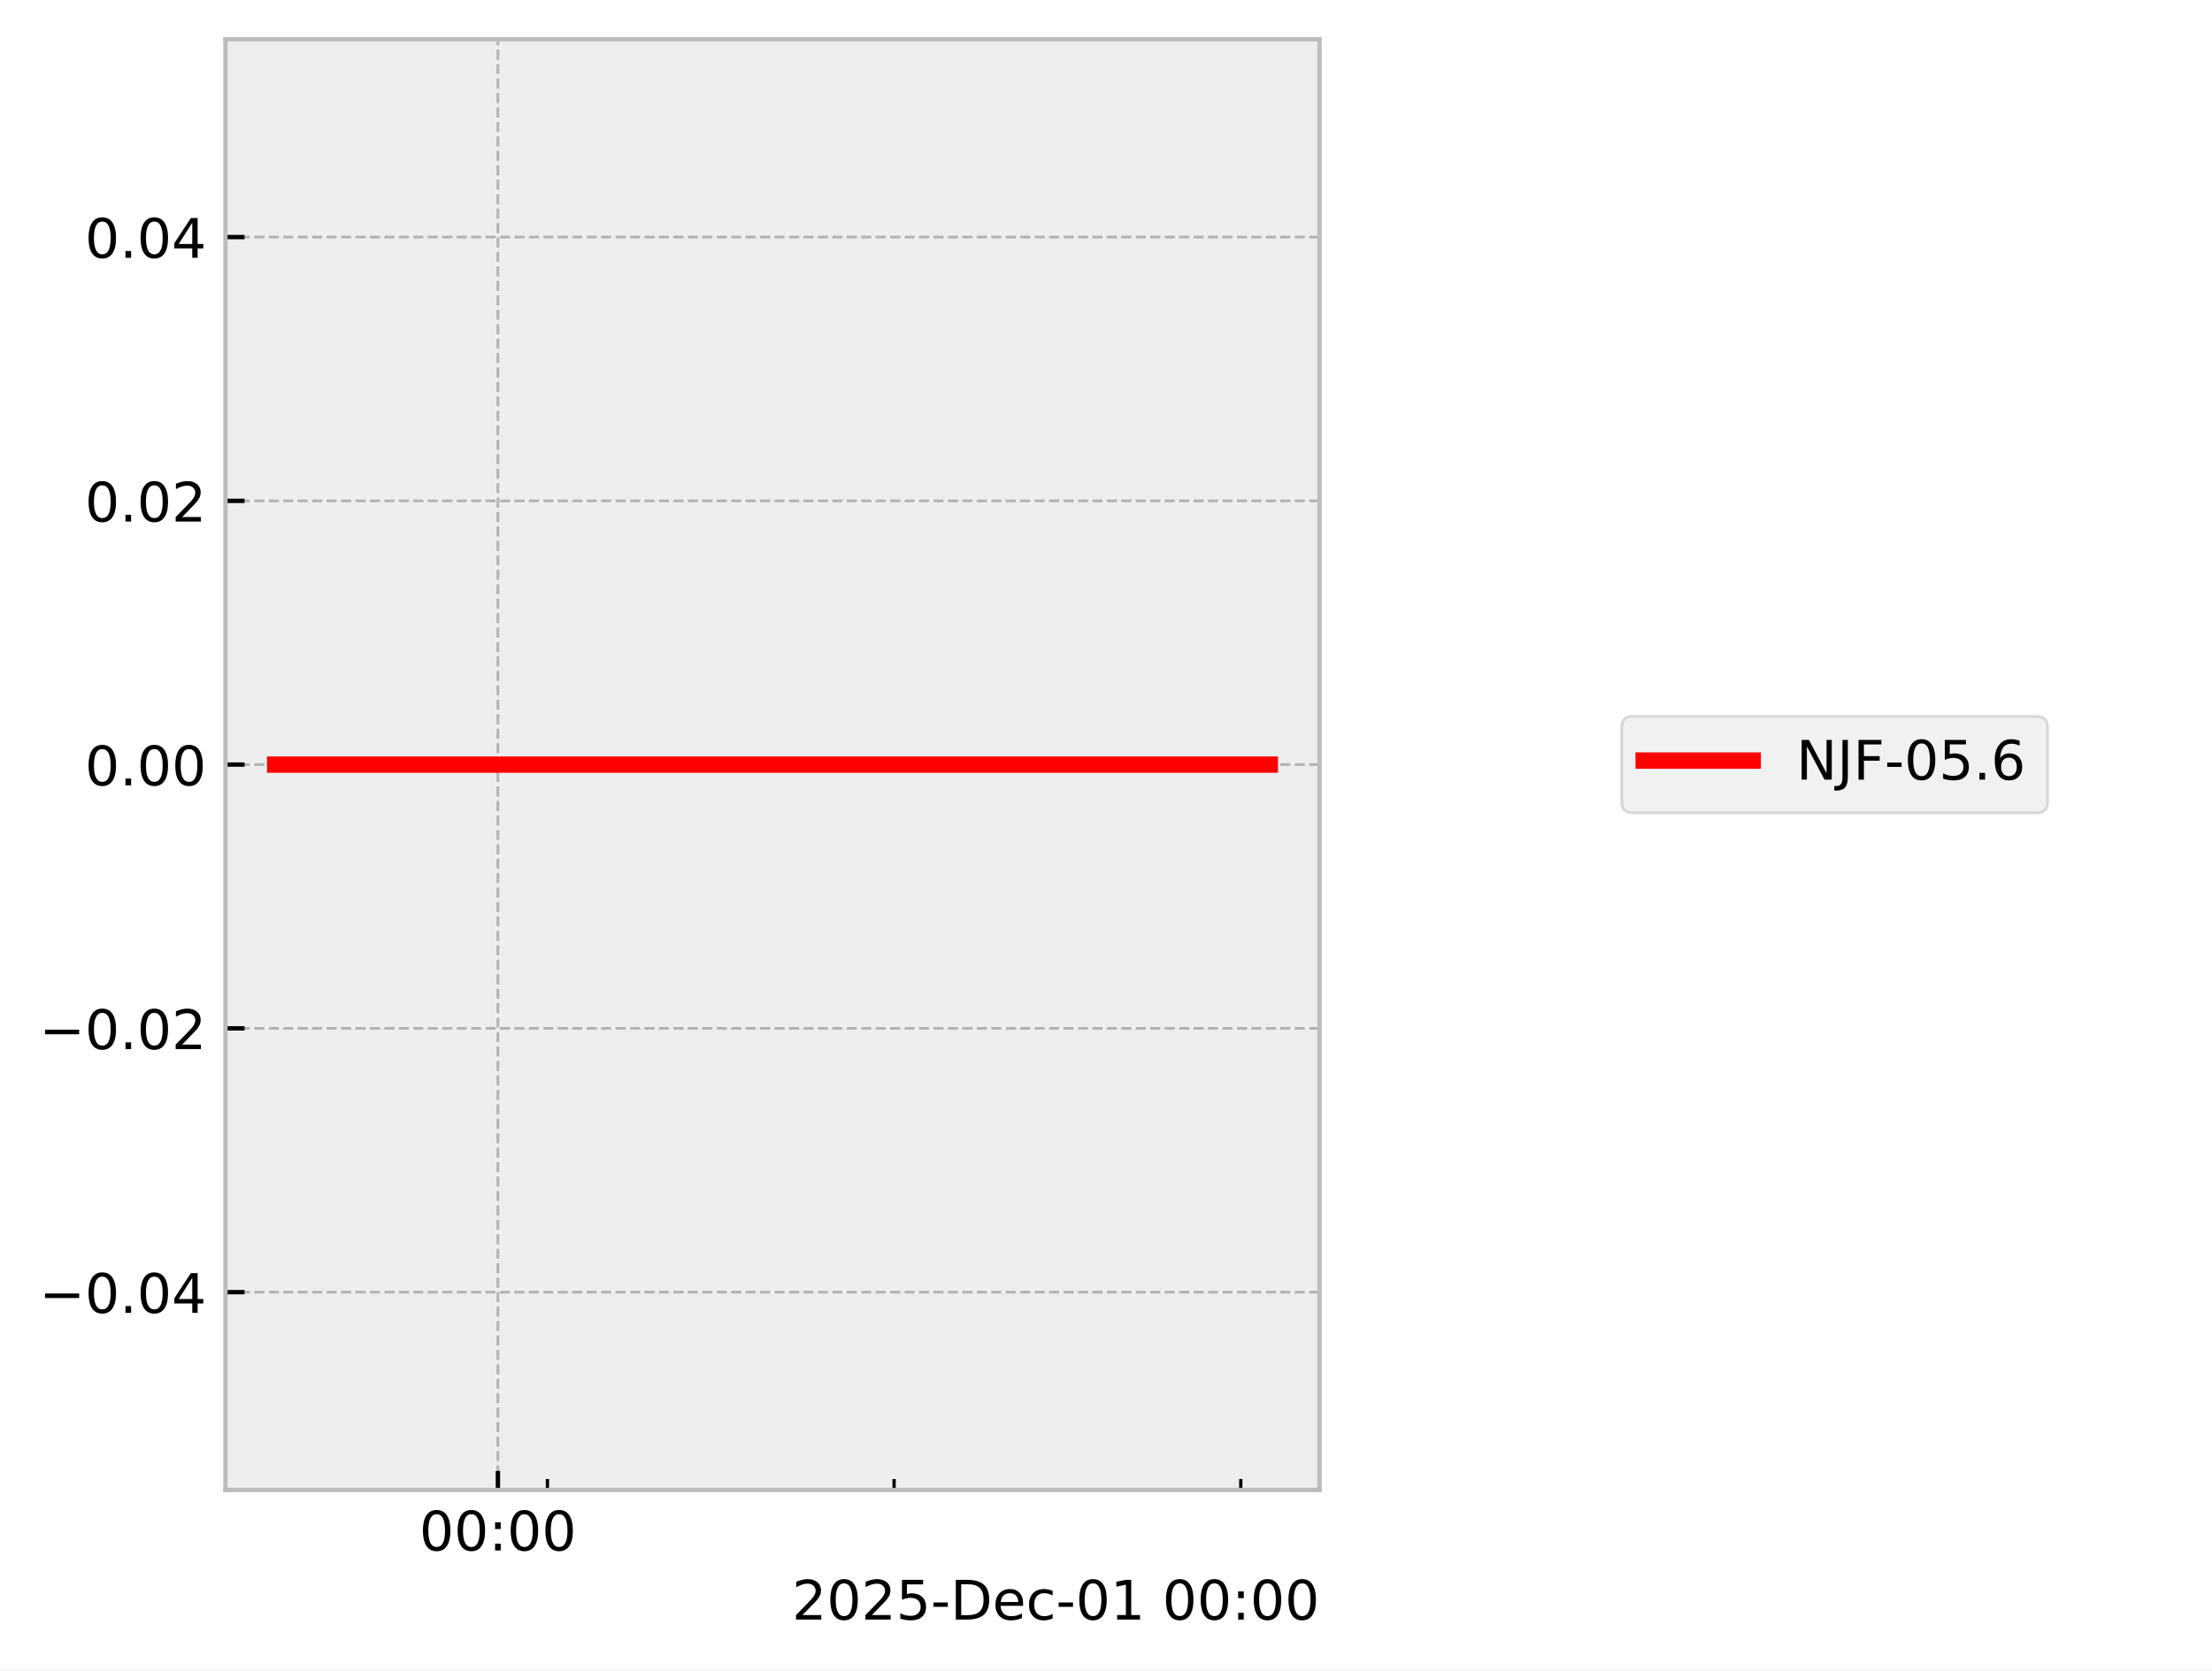
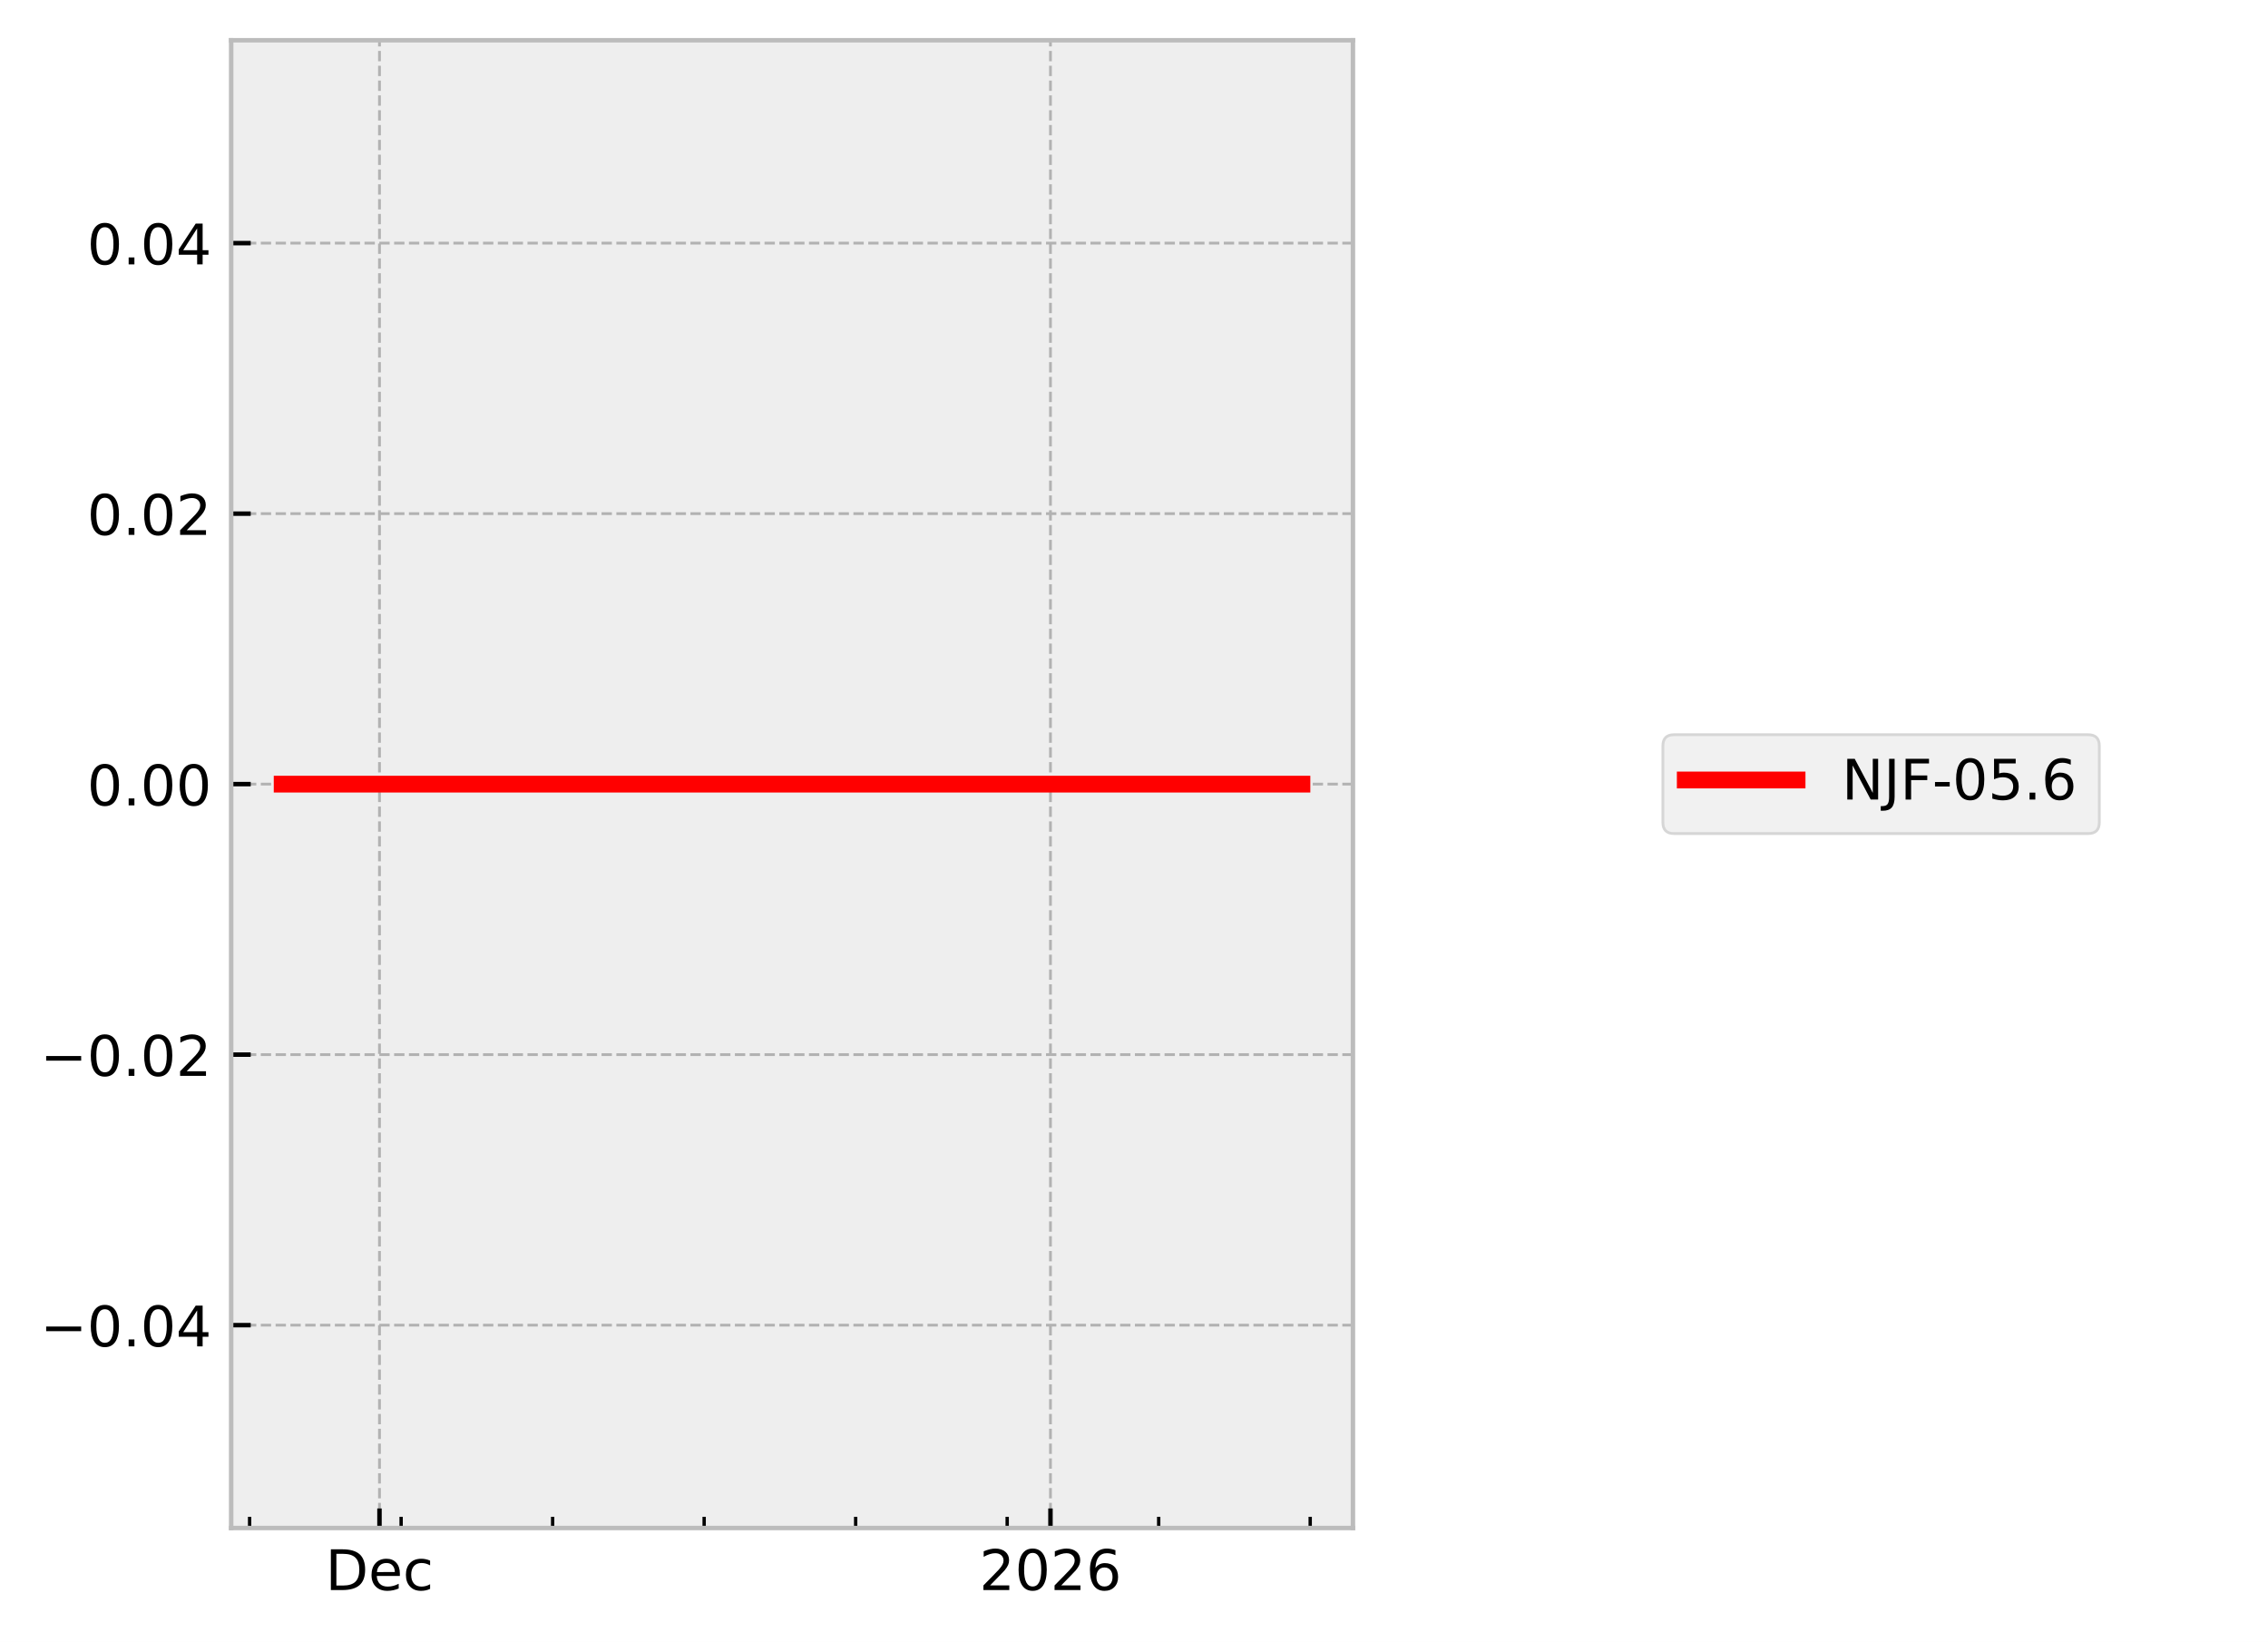
- <svg xmlns="http://www.w3.org/2000/svg" xmlns:xlink="http://www.w3.org/1999/xlink" width="405.665pt" height="306.368pt" viewBox="0 0 405.665 306.368" version="1.1">
+ <svg xmlns="http://www.w3.org/2000/svg" xmlns:xlink="http://www.w3.org/1999/xlink" width="405.665pt" height="293.69pt" viewBox="0 0 405.665 293.69" version="1.1">
  <defs>
    <style type="text/css">*{stroke-linejoin: round; stroke-linecap: butt}</style>
  </defs>
  <g id="figure_1">
    <g id="patch_1">
-       <path d="M 0 306.368  L 405.665 306.368  L 405.665 0  L 0 0  z " style="fill: #ffffff" />
+       <path d="M 0 293.69  L 405.665 293.69  L 405.665 0  L 0 0  z " style="fill: #ffffff" />
    </g>
    <g id="axes_1">
      <g id="patch_2">
        <path d="M 41.345 273.312  L 241.991 273.312  L 241.991 7.2  L 41.345 7.2  z " style="fill: #eeeeee" />
      </g>
      <g id="matplotlib.axis_1">
        <g id="xtick_1">
          <g id="line2d_1">
-             <path d="M 91.311 273.312  L 91.311 7.2  " clip-path="url(#p7494f06a3f)" style="fill: none; stroke-dasharray: 1.85,0.8; stroke-dashoffset: 0; stroke: #b2b2b2; stroke-width: 0.5" />
+             <path d="M 67.876 273.312  L 67.876 7.2  " clip-path="url(#p6e4d21bc93)" style="fill: none; stroke-dasharray: 1.85,0.8; stroke-dashoffset: 0; stroke: #b2b2b2; stroke-width: 0.5" />
          </g>
          <g id="line2d_2">
            <defs>
-               <path id="md55f24134e" d="M 0 0  L 0 -3.5  " style="stroke: #000000; stroke-width: 0.8" />
-             </defs>
-             <g>
-               <use xlink:href="#md55f24134e" x="91.311" y="273.312" style="stroke: #000000; stroke-width: 0.8" />
+               <path id="md68d58ca11" d="M 0 0  L 0 -3.5  " style="stroke: #000000; stroke-width: 0.8" />
+             </defs>
+             <g>
+               <use xlink:href="#md68d58ca11" x="67.876" y="273.312" style="stroke: #000000; stroke-width: 0.8" />
            </g>
          </g>
          <g id="text_1">
-             <g transform="translate(76.90176 284.4104) scale(0.1 -0.1)">
+             <g transform="translate(58.20015 284.4104) scale(0.1 -0.1)">
              <defs>
-                 <path id="DejaVuSans-30" d="M 2034 4250  Q 1547 4250 1301 3770  Q 1056 3291 1056 2328  Q 1056 1369 1301 889  Q 1547 409 2034 409  Q 2525 409 2770 889  Q 3016 1369 3016 2328  Q 3016 3291 2770 3770  Q 2525 4250 2034 4250  z M 2034 4750  Q 2819 4750 3233 4129  Q 3647 3509 3647 2328  Q 3647 1150 3233 529  Q 2819 -91 2034 -91  Q 1250 -91 836 529  Q 422 1150 422 2328  Q 422 3509 836 4129  Q 1250 4750 2034 4750  z " transform="scale(0.015625)" />
-                 <path id="DejaVuSans-3a" d="M 750 794  L 1409 794  L 1409 0  L 750 0  L 750 794  z M 750 3309  L 1409 3309  L 1409 2516  L 750 2516  L 750 3309  z " transform="scale(0.015625)" />
+                 <path id="DejaVuSans-44" d="M 1259 4147  L 1259 519  L 2022 519  Q 2988 519 3436 956  Q 3884 1394 3884 2338  Q 3884 3275 3436 3711  Q 2988 4147 2022 4147  L 1259 4147  z M 628 4666  L 1925 4666  Q 3281 4666 3915 4102  Q 4550 3538 4550 2338  Q 4550 1131 3912 565  Q 3275 0 1925 0  L 628 0  L 628 4666  z " transform="scale(0.015625)" />
+                 <path id="DejaVuSans-65" d="M 3597 1894  L 3597 1613  L 953 1613  Q 991 1019 1311 708  Q 1631 397 2203 397  Q 2534 397 2845 478  Q 3156 559 3463 722  L 3463 178  Q 3153 47 2828 -22  Q 2503 -91 2169 -91  Q 1331 -91 842 396  Q 353 884 353 1716  Q 353 2575 817 3079  Q 1281 3584 2069 3584  Q 2775 3584 3186 3129  Q 3597 2675 3597 1894  z M 3022 2063  Q 3016 2534 2758 2815  Q 2500 3097 2075 3097  Q 1594 3097 1305 2825  Q 1016 2553 972 2059  L 3022 2063  z " transform="scale(0.015625)" />
+                 <path id="DejaVuSans-63" d="M 3122 3366  L 3122 2828  Q 2878 2963 2633 3030  Q 2388 3097 2138 3097  Q 1578 3097 1268 2742  Q 959 2388 959 1747  Q 959 1106 1268 751  Q 1578 397 2138 397  Q 2388 397 2633 464  Q 2878 531 3122 666  L 3122 134  Q 2881 22 2623 -34  Q 2366 -91 2075 -91  Q 1284 -91 818 406  Q 353 903 353 1747  Q 353 2603 823 3093  Q 1294 3584 2113 3584  Q 2378 3584 2631 3529  Q 2884 3475 3122 3366  z " transform="scale(0.015625)" />
              </defs>
-               <use xlink:href="#DejaVuSans-30" />
-               <use xlink:href="#DejaVuSans-30" transform="translate(63.62305 0)" />
-               <use xlink:href="#DejaVuSans-3a" transform="translate(127.2461 0)" />
-               <use xlink:href="#DejaVuSans-30" transform="translate(160.9375 0)" />
-               <use xlink:href="#DejaVuSans-30" transform="translate(224.5605 0)" />
+               <use xlink:href="#DejaVuSans-44" />
+               <use xlink:href="#DejaVuSans-65" transform="translate(77.00195 0)" />
+               <use xlink:href="#DejaVuSans-63" transform="translate(138.5254 0)" />
            </g>
          </g>
        </g>
        <g id="xtick_2">
          <g id="line2d_3">
-             <defs>
-               <path id="m25257fe564" d="M 0 0  L 0 -2  " style="stroke: #000000; stroke-width: 0.6" />
-             </defs>
-             <g>
-               <use xlink:href="#m25257fe564" x="100.394" y="273.312" style="stroke: #000000; stroke-width: 0.6" />
+             <path d="M 187.891 273.312  L 187.891 7.2  " clip-path="url(#p6e4d21bc93)" style="fill: none; stroke-dasharray: 1.85,0.8; stroke-dashoffset: 0; stroke: #b2b2b2; stroke-width: 0.5" />
+           </g>
+           <g id="line2d_4">
+             <g>
+               <use xlink:href="#md68d58ca11" x="187.891" y="273.312" style="stroke: #000000; stroke-width: 0.8" />
+             </g>
+           </g>
+           <g id="text_2">
+             <g transform="translate(175.1658 284.4104) scale(0.1 -0.1)">
+               <defs>
+                 <path id="DejaVuSans-32" d="M 1228 531  L 3431 531  L 3431 0  L 469 0  L 469 531  Q 828 903 1448 1529  Q 2069 2156 2228 2338  Q 2531 2678 2651 2914  Q 2772 3150 2772 3378  Q 2772 3750 2511 3984  Q 2250 4219 1831 4219  Q 1534 4219 1204 4116  Q 875 4013 500 3803  L 500 4441  Q 881 4594 1212 4672  Q 1544 4750 1819 4750  Q 2544 4750 2975 4387  Q 3406 4025 3406 3419  Q 3406 3131 3298 2873  Q 3191 2616 2906 2266  Q 2828 2175 2409 1742  Q 1991 1309 1228 531  z " transform="scale(0.015625)" />
+                 <path id="DejaVuSans-30" d="M 2034 4250  Q 1547 4250 1301 3770  Q 1056 3291 1056 2328  Q 1056 1369 1301 889  Q 1547 409 2034 409  Q 2525 409 2770 889  Q 3016 1369 3016 2328  Q 3016 3291 2770 3770  Q 2525 4250 2034 4250  z M 2034 4750  Q 2819 4750 3233 4129  Q 3647 3509 3647 2328  Q 3647 1150 3233 529  Q 2819 -91 2034 -91  Q 1250 -91 836 529  Q 422 1150 422 2328  Q 422 3509 836 4129  Q 1250 4750 2034 4750  z " transform="scale(0.015625)" />
+                 <path id="DejaVuSans-36" d="M 2113 2584  Q 1688 2584 1439 2293  Q 1191 2003 1191 1497  Q 1191 994 1439 701  Q 1688 409 2113 409  Q 2538 409 2786 701  Q 3034 994 3034 1497  Q 3034 2003 2786 2293  Q 2538 2584 2113 2584  z M 3366 4563  L 3366 3988  Q 3128 4100 2886 4159  Q 2644 4219 2406 4219  Q 1781 4219 1451 3797  Q 1122 3375 1075 2522  Q 1259 2794 1537 2939  Q 1816 3084 2150 3084  Q 2853 3084 3261 2657  Q 3669 2231 3669 1497  Q 3669 778 3244 343  Q 2819 -91 2113 -91  Q 1303 -91 875 529  Q 447 1150 447 2328  Q 447 3434 972 4092  Q 1497 4750 2381 4750  Q 2619 4750 2861 4703  Q 3103 4656 3366 4563  z " transform="scale(0.015625)" />
+               </defs>
+               <use xlink:href="#DejaVuSans-32" />
+               <use xlink:href="#DejaVuSans-30" transform="translate(63.62305 0)" />
+               <use xlink:href="#DejaVuSans-32" transform="translate(127.2461 0)" />
+               <use xlink:href="#DejaVuSans-36" transform="translate(190.8691 0)" />
            </g>
          </g>
        </g>
        <g id="xtick_3">
-           <g id="line2d_4">
-             <g>
-               <use xlink:href="#m25257fe564" x="163.972" y="273.312" style="stroke: #000000; stroke-width: 0.6" />
+           <g id="line2d_5">
+             <defs>
+               <path id="m1424e66f52" d="M 0 0  L 0 -2  " style="stroke: #000000; stroke-width: 0.6" />
+             </defs>
+             <g>
+               <use xlink:href="#m1424e66f52" x="44.647" y="273.312" style="stroke: #000000; stroke-width: 0.6" />
            </g>
          </g>
        </g>
        <g id="xtick_4">
-           <g id="line2d_5">
-             <g>
-               <use xlink:href="#m25257fe564" x="227.55" y="273.312" style="stroke: #000000; stroke-width: 0.6" />
-             </g>
-           </g>
-         </g>
-         <g id="text_2">
-           <g transform="translate(145.2522 297.0886) scale(0.1 -0.1)">
-             <defs>
-               <path id="DejaVuSans-32" d="M 1228 531  L 3431 531  L 3431 0  L 469 0  L 469 531  Q 828 903 1448 1529  Q 2069 2156 2228 2338  Q 2531 2678 2651 2914  Q 2772 3150 2772 3378  Q 2772 3750 2511 3984  Q 2250 4219 1831 4219  Q 1534 4219 1204 4116  Q 875 4013 500 3803  L 500 4441  Q 881 4594 1212 4672  Q 1544 4750 1819 4750  Q 2544 4750 2975 4387  Q 3406 4025 3406 3419  Q 3406 3131 3298 2873  Q 3191 2616 2906 2266  Q 2828 2175 2409 1742  Q 1991 1309 1228 531  z " transform="scale(0.015625)" />
-               <path id="DejaVuSans-35" d="M 691 4666  L 3169 4666  L 3169 4134  L 1269 4134  L 1269 2991  Q 1406 3038 1543 3061  Q 1681 3084 1819 3084  Q 2600 3084 3056 2656  Q 3513 2228 3513 1497  Q 3513 744 3044 326  Q 2575 -91 1722 -91  Q 1428 -91 1123 -41  Q 819 9 494 109  L 494 744  Q 775 591 1075 516  Q 1375 441 1709 441  Q 2250 441 2565 725  Q 2881 1009 2881 1497  Q 2881 1984 2565 2268  Q 2250 2553 1709 2553  Q 1456 2553 1204 2497  Q 953 2441 691 2322  L 691 4666  z " transform="scale(0.015625)" />
-               <path id="DejaVuSans-2d" d="M 313 2009  L 1997 2009  L 1997 1497  L 313 1497  L 313 2009  z " transform="scale(0.015625)" />
-               <path id="DejaVuSans-44" d="M 1259 4147  L 1259 519  L 2022 519  Q 2988 519 3436 956  Q 3884 1394 3884 2338  Q 3884 3275 3436 3711  Q 2988 4147 2022 4147  L 1259 4147  z M 628 4666  L 1925 4666  Q 3281 4666 3915 4102  Q 4550 3538 4550 2338  Q 4550 1131 3912 565  Q 3275 0 1925 0  L 628 0  L 628 4666  z " transform="scale(0.015625)" />
-               <path id="DejaVuSans-65" d="M 3597 1894  L 3597 1613  L 953 1613  Q 991 1019 1311 708  Q 1631 397 2203 397  Q 2534 397 2845 478  Q 3156 559 3463 722  L 3463 178  Q 3153 47 2828 -22  Q 2503 -91 2169 -91  Q 1331 -91 842 396  Q 353 884 353 1716  Q 353 2575 817 3079  Q 1281 3584 2069 3584  Q 2775 3584 3186 3129  Q 3597 2675 3597 1894  z M 3022 2063  Q 3016 2534 2758 2815  Q 2500 3097 2075 3097  Q 1594 3097 1305 2825  Q 1016 2553 972 2059  L 3022 2063  z " transform="scale(0.015625)" />
-               <path id="DejaVuSans-63" d="M 3122 3366  L 3122 2828  Q 2878 2963 2633 3030  Q 2388 3097 2138 3097  Q 1578 3097 1268 2742  Q 959 2388 959 1747  Q 959 1106 1268 751  Q 1578 397 2138 397  Q 2388 397 2633 464  Q 2878 531 3122 666  L 3122 134  Q 2881 22 2623 -34  Q 2366 -91 2075 -91  Q 1284 -91 818 406  Q 353 903 353 1747  Q 353 2603 823 3093  Q 1294 3584 2113 3584  Q 2378 3584 2631 3529  Q 2884 3475 3122 3366  z " transform="scale(0.015625)" />
-               <path id="DejaVuSans-31" d="M 794 531  L 1825 531  L 1825 4091  L 703 3866  L 703 4441  L 1819 4666  L 2450 4666  L 2450 531  L 3481 531  L 3481 0  L 794 0  L 794 531  z " transform="scale(0.015625)" />
-               <path id="DejaVuSans-20" transform="scale(0.015625)" />
-             </defs>
-             <use xlink:href="#DejaVuSans-32" />
-             <use xlink:href="#DejaVuSans-30" transform="translate(63.62305 0)" />
-             <use xlink:href="#DejaVuSans-32" transform="translate(127.2461 0)" />
-             <use xlink:href="#DejaVuSans-35" transform="translate(190.8691 0)" />
-             <use xlink:href="#DejaVuSans-2d" transform="translate(254.4922 0)" />
-             <use xlink:href="#DejaVuSans-44" transform="translate(290.5762 0)" />
-             <use xlink:href="#DejaVuSans-65" transform="translate(367.5781 0)" />
-             <use xlink:href="#DejaVuSans-63" transform="translate(429.1016 0)" />
-             <use xlink:href="#DejaVuSans-2d" transform="translate(484.082 0)" />
-             <use xlink:href="#DejaVuSans-30" transform="translate(520.166 0)" />
-             <use xlink:href="#DejaVuSans-31" transform="translate(583.7891 0)" />
-             <use xlink:href="#DejaVuSans-20" transform="translate(647.4121 0)" />
-             <use xlink:href="#DejaVuSans-30" transform="translate(679.1992 0)" />
-             <use xlink:href="#DejaVuSans-30" transform="translate(742.8223 0)" />
-             <use xlink:href="#DejaVuSans-3a" transform="translate(806.4453 0)" />
-             <use xlink:href="#DejaVuSans-30" transform="translate(840.1367 0)" />
-             <use xlink:href="#DejaVuSans-30" transform="translate(903.7598 0)" />
+           <g id="line2d_6">
+             <g>
+               <use xlink:href="#m1424e66f52" x="71.747" y="273.312" style="stroke: #000000; stroke-width: 0.6" />
+             </g>
+           </g>
+         </g>
+         <g id="xtick_5">
+           <g id="line2d_7">
+             <g>
+               <use xlink:href="#m1424e66f52" x="98.848" y="273.312" style="stroke: #000000; stroke-width: 0.6" />
+             </g>
+           </g>
+         </g>
+         <g id="xtick_6">
+           <g id="line2d_8">
+             <g>
+               <use xlink:href="#m1424e66f52" x="125.948" y="273.312" style="stroke: #000000; stroke-width: 0.6" />
+             </g>
+           </g>
+         </g>
+         <g id="xtick_7">
+           <g id="line2d_9">
+             <g>
+               <use xlink:href="#m1424e66f52" x="153.048" y="273.312" style="stroke: #000000; stroke-width: 0.6" />
+             </g>
+           </g>
+         </g>
+         <g id="xtick_8">
+           <g id="line2d_10">
+             <g>
+               <use xlink:href="#m1424e66f52" x="180.148" y="273.312" style="stroke: #000000; stroke-width: 0.6" />
+             </g>
+           </g>
+         </g>
+         <g id="xtick_9">
+           <g id="line2d_11">
+             <g>
+               <use xlink:href="#m1424e66f52" x="207.248" y="273.312" style="stroke: #000000; stroke-width: 0.6" />
+             </g>
+           </g>
+         </g>
+         <g id="xtick_10">
+           <g id="line2d_12">
+             <g>
+               <use xlink:href="#m1424e66f52" x="234.348" y="273.312" style="stroke: #000000; stroke-width: 0.6" />
+             </g>
          </g>
        </g>
      </g>
      <g id="matplotlib.axis_2">
        <g id="ytick_1">
-           <g id="line2d_6">
-             <path d="M 41.345 237.024  L 241.991 237.024  " clip-path="url(#p7494f06a3f)" style="fill: none; stroke-dasharray: 1.85,0.8; stroke-dashoffset: 0; stroke: #b2b2b2; stroke-width: 0.5" />
-           </g>
-           <g id="line2d_7">
-             <defs>
-               <path id="m50372a7c4d" d="M 0 0  L 3.5 0  " style="stroke: #000000; stroke-width: 0.8" />
-             </defs>
-             <g>
-               <use xlink:href="#m50372a7c4d" x="41.345" y="237.024" style="stroke: #000000; stroke-width: 0.8" />
+           <g id="line2d_13">
+             <path d="M 41.345 237.024  L 241.991 237.024  " clip-path="url(#p6e4d21bc93)" style="fill: none; stroke-dasharray: 1.85,0.8; stroke-dashoffset: 0; stroke: #b2b2b2; stroke-width: 0.5" />
+           </g>
+           <g id="line2d_14">
+             <defs>
+               <path id="m234d587cf4" d="M 0 0  L 3.5 0  " style="stroke: #000000; stroke-width: 0.8" />
+             </defs>
+             <g>
+               <use xlink:href="#m234d587cf4" x="41.345" y="237.024" style="stroke: #000000; stroke-width: 0.8" />
            </g>
          </g>
          <g id="text_3">
            <g transform="translate(7.2 240.8232) scale(0.1 -0.1)">
              <defs>
                <path id="DejaVuSans-2212" d="M 678 2272  L 4684 2272  L 4684 1741  L 678 1741  L 678 2272  z " transform="scale(0.015625)" />
                <path id="DejaVuSans-2e" d="M 684 794  L 1344 794  L 1344 0  L 684 0  L 684 794  z " transform="scale(0.015625)" />
                <path id="DejaVuSans-34" d="M 2419 4116  L 825 1625  L 2419 1625  L 2419 4116  z M 2253 4666  L 3047 4666  L 3047 1625  L 3713 1625  L 3713 1100  L 3047 1100  L 3047 0  L 2419 0  L 2419 1100  L 313 1100  L 313 1709  L 2253 4666  z " transform="scale(0.015625)" />
              </defs>
              <use xlink:href="#DejaVuSans-2212" />
              <use xlink:href="#DejaVuSans-30" transform="translate(83.78906 0)" />
              <use xlink:href="#DejaVuSans-2e" transform="translate(147.4121 0)" />
              <use xlink:href="#DejaVuSans-30" transform="translate(179.1992 0)" />
              <use xlink:href="#DejaVuSans-34" transform="translate(242.8223 0)" />
            </g>
          </g>
        </g>
        <g id="ytick_2">
-           <g id="line2d_8">
-             <path d="M 41.345 188.64  L 241.991 188.64  " clip-path="url(#p7494f06a3f)" style="fill: none; stroke-dasharray: 1.85,0.8; stroke-dashoffset: 0; stroke: #b2b2b2; stroke-width: 0.5" />
-           </g>
-           <g id="line2d_9">
-             <g>
-               <use xlink:href="#m50372a7c4d" x="41.345" y="188.64" style="stroke: #000000; stroke-width: 0.8" />
+           <g id="line2d_15">
+             <path d="M 41.345 188.64  L 241.991 188.64  " clip-path="url(#p6e4d21bc93)" style="fill: none; stroke-dasharray: 1.85,0.8; stroke-dashoffset: 0; stroke: #b2b2b2; stroke-width: 0.5" />
+           </g>
+           <g id="line2d_16">
+             <g>
+               <use xlink:href="#m234d587cf4" x="41.345" y="188.64" style="stroke: #000000; stroke-width: 0.8" />
            </g>
          </g>
          <g id="text_4">
            <g transform="translate(7.2 192.4392) scale(0.1 -0.1)">
              <use xlink:href="#DejaVuSans-2212" />
              <use xlink:href="#DejaVuSans-30" transform="translate(83.78906 0)" />
              <use xlink:href="#DejaVuSans-2e" transform="translate(147.4121 0)" />
              <use xlink:href="#DejaVuSans-30" transform="translate(179.1992 0)" />
              <use xlink:href="#DejaVuSans-32" transform="translate(242.8223 0)" />
            </g>
          </g>
        </g>
        <g id="ytick_3">
-           <g id="line2d_10">
-             <path d="M 41.345 140.256  L 241.991 140.256  " clip-path="url(#p7494f06a3f)" style="fill: none; stroke-dasharray: 1.85,0.8; stroke-dashoffset: 0; stroke: #b2b2b2; stroke-width: 0.5" />
-           </g>
-           <g id="line2d_11">
-             <g>
-               <use xlink:href="#m50372a7c4d" x="41.345" y="140.256" style="stroke: #000000; stroke-width: 0.8" />
+           <g id="line2d_17">
+             <path d="M 41.345 140.256  L 241.991 140.256  " clip-path="url(#p6e4d21bc93)" style="fill: none; stroke-dasharray: 1.85,0.8; stroke-dashoffset: 0; stroke: #b2b2b2; stroke-width: 0.5" />
+           </g>
+           <g id="line2d_18">
+             <g>
+               <use xlink:href="#m234d587cf4" x="41.345" y="140.256" style="stroke: #000000; stroke-width: 0.8" />
            </g>
          </g>
          <g id="text_5">
            <g transform="translate(15.57969 144.0552) scale(0.1 -0.1)">
              <use xlink:href="#DejaVuSans-30" />
              <use xlink:href="#DejaVuSans-2e" transform="translate(63.62305 0)" />
              <use xlink:href="#DejaVuSans-30" transform="translate(95.41016 0)" />
              <use xlink:href="#DejaVuSans-30" transform="translate(159.0332 0)" />
            </g>
          </g>
        </g>
        <g id="ytick_4">
-           <g id="line2d_12">
-             <path d="M 41.345 91.872  L 241.991 91.872  " clip-path="url(#p7494f06a3f)" style="fill: none; stroke-dasharray: 1.85,0.8; stroke-dashoffset: 0; stroke: #b2b2b2; stroke-width: 0.5" />
-           </g>
-           <g id="line2d_13">
-             <g>
-               <use xlink:href="#m50372a7c4d" x="41.345" y="91.872" style="stroke: #000000; stroke-width: 0.8" />
+           <g id="line2d_19">
+             <path d="M 41.345 91.872  L 241.991 91.872  " clip-path="url(#p6e4d21bc93)" style="fill: none; stroke-dasharray: 1.85,0.8; stroke-dashoffset: 0; stroke: #b2b2b2; stroke-width: 0.5" />
+           </g>
+           <g id="line2d_20">
+             <g>
+               <use xlink:href="#m234d587cf4" x="41.345" y="91.872" style="stroke: #000000; stroke-width: 0.8" />
            </g>
          </g>
          <g id="text_6">
            <g transform="translate(15.57969 95.67122) scale(0.1 -0.1)">
              <use xlink:href="#DejaVuSans-30" />
              <use xlink:href="#DejaVuSans-2e" transform="translate(63.62305 0)" />
              <use xlink:href="#DejaVuSans-30" transform="translate(95.41016 0)" />
              <use xlink:href="#DejaVuSans-32" transform="translate(159.0332 0)" />
            </g>
          </g>
        </g>
        <g id="ytick_5">
-           <g id="line2d_14">
-             <path d="M 41.345 43.488  L 241.991 43.488  " clip-path="url(#p7494f06a3f)" style="fill: none; stroke-dasharray: 1.85,0.8; stroke-dashoffset: 0; stroke: #b2b2b2; stroke-width: 0.5" />
-           </g>
-           <g id="line2d_15">
-             <g>
-               <use xlink:href="#m50372a7c4d" x="41.345" y="43.488" style="stroke: #000000; stroke-width: 0.8" />
+           <g id="line2d_21">
+             <path d="M 41.345 43.488  L 241.991 43.488  " clip-path="url(#p6e4d21bc93)" style="fill: none; stroke-dasharray: 1.85,0.8; stroke-dashoffset: 0; stroke: #b2b2b2; stroke-width: 0.5" />
+           </g>
+           <g id="line2d_22">
+             <g>
+               <use xlink:href="#m234d587cf4" x="41.345" y="43.488" style="stroke: #000000; stroke-width: 0.8" />
            </g>
          </g>
          <g id="text_7">
            <g transform="translate(15.57969 47.28722) scale(0.1 -0.1)">
              <use xlink:href="#DejaVuSans-30" />
              <use xlink:href="#DejaVuSans-2e" transform="translate(63.62305 0)" />
              <use xlink:href="#DejaVuSans-30" transform="translate(95.41016 0)" />
              <use xlink:href="#DejaVuSans-34" transform="translate(159.0332 0)" />
            </g>
          </g>
        </g>
      </g>
-       <g id="line2d_16">
-         <path d="M 50.466 140.256  L 178.443 140.256  L 232.561 140.256  L 232.871 140.256  " clip-path="url(#p7494f06a3f)" style="fill: none; stroke: #ff0000; stroke-width: 3; stroke-linecap: square" />
+       <g id="line2d_23">
+         <path d="M 50.466 140.256  L 105.016 140.256  L 128.083 140.256  L 232.743 140.256  L 232.871 140.256  " clip-path="url(#p6e4d21bc93)" style="fill: none; stroke: #ff0000; stroke-width: 3; stroke-linecap: square" />
      </g>
      <g id="patch_3">
        <path d="M 41.345 273.312  L 41.345 7.2  " style="fill: none; stroke: #bcbcbc; stroke-width: 0.8; stroke-linejoin: miter; stroke-linecap: square" />
      </g>
      <g id="patch_4">
        <path d="M 241.991 273.312  L 241.991 7.2  " style="fill: none; stroke: #bcbcbc; stroke-width: 0.8; stroke-linejoin: miter; stroke-linecap: square" />
      </g>
      <g id="patch_5">
        <path d="M 41.345 273.312  L 241.991 273.312  " style="fill: none; stroke: #bcbcbc; stroke-width: 0.8; stroke-linejoin: miter; stroke-linecap: square" />
      </g>
      <g id="patch_6">
        <path d="M 41.345 7.2  L 241.991 7.2  " style="fill: none; stroke: #bcbcbc; stroke-width: 0.8; stroke-linejoin: miter; stroke-linecap: square" />
      </g>
    </g>
    <g id="axes_2">
      <g id="legend_1">
        <g id="patch_7">
          <path d="M 299.433 149.095  L 373.489 149.095  Q 375.489 149.095 375.489 147.095  L 375.489 133.417  Q 375.489 131.417 373.489 131.417  L 299.433 131.417  Q 297.433 131.417 297.433 133.417  L 297.433 147.095  Q 297.433 149.095 299.433 149.095  z " style="fill: #eeeeee; opacity: 0.8; stroke: #cccccc; stroke-width: 0.5; stroke-linejoin: miter" />
        </g>
-         <g id="line2d_17">
+         <g id="line2d_24">
          <path d="M 301.433 139.515  L 311.433 139.515  L 321.433 139.515  " style="fill: none; stroke: #ff0000; stroke-width: 3; stroke-linecap: square" />
        </g>
        <g id="text_8">
          <g transform="translate(329.4329 143.0154) scale(0.1 -0.1)">
            <defs>
              <path id="DejaVuSans-4e" d="M 628 4666  L 1478 4666  L 3547 763  L 3547 4666  L 4159 4666  L 4159 0  L 3309 0  L 1241 3903  L 1241 0  L 628 0  L 628 4666  z " transform="scale(0.015625)" />
              <path id="DejaVuSans-4a" d="M 628 4666  L 1259 4666  L 1259 325  Q 1259 -519 939 -900  Q 619 -1281 -91 -1281  L -331 -1281  L -331 -750  L -134 -750  Q 284 -750 456 -515  Q 628 -281 628 325  L 628 4666  z " transform="scale(0.015625)" />
              <path id="DejaVuSans-46" d="M 628 4666  L 3309 4666  L 3309 4134  L 1259 4134  L 1259 2759  L 3109 2759  L 3109 2228  L 1259 2228  L 1259 0  L 628 0  L 628 4666  z " transform="scale(0.015625)" />
-               <path id="DejaVuSans-36" d="M 2113 2584  Q 1688 2584 1439 2293  Q 1191 2003 1191 1497  Q 1191 994 1439 701  Q 1688 409 2113 409  Q 2538 409 2786 701  Q 3034 994 3034 1497  Q 3034 2003 2786 2293  Q 2538 2584 2113 2584  z M 3366 4563  L 3366 3988  Q 3128 4100 2886 4159  Q 2644 4219 2406 4219  Q 1781 4219 1451 3797  Q 1122 3375 1075 2522  Q 1259 2794 1537 2939  Q 1816 3084 2150 3084  Q 2853 3084 3261 2657  Q 3669 2231 3669 1497  Q 3669 778 3244 343  Q 2819 -91 2113 -91  Q 1303 -91 875 529  Q 447 1150 447 2328  Q 447 3434 972 4092  Q 1497 4750 2381 4750  Q 2619 4750 2861 4703  Q 3103 4656 3366 4563  z " transform="scale(0.015625)" />
+               <path id="DejaVuSans-2d" d="M 313 2009  L 1997 2009  L 1997 1497  L 313 1497  L 313 2009  z " transform="scale(0.015625)" />
+               <path id="DejaVuSans-35" d="M 691 4666  L 3169 4666  L 3169 4134  L 1269 4134  L 1269 2991  Q 1406 3038 1543 3061  Q 1681 3084 1819 3084  Q 2600 3084 3056 2656  Q 3513 2228 3513 1497  Q 3513 744 3044 326  Q 2575 -91 1722 -91  Q 1428 -91 1123 -41  Q 819 9 494 109  L 494 744  Q 775 591 1075 516  Q 1375 441 1709 441  Q 2250 441 2565 725  Q 2881 1009 2881 1497  Q 2881 1984 2565 2268  Q 2250 2553 1709 2553  Q 1456 2553 1204 2497  Q 953 2441 691 2322  L 691 4666  z " transform="scale(0.015625)" />
            </defs>
            <use xlink:href="#DejaVuSans-4e" />
            <use xlink:href="#DejaVuSans-4a" transform="translate(74.80469 0)" />
            <use xlink:href="#DejaVuSans-46" transform="translate(104.2969 0)" />
            <use xlink:href="#DejaVuSans-2d" transform="translate(161.8164 0)" />
            <use xlink:href="#DejaVuSans-30" transform="translate(197.9004 0)" />
            <use xlink:href="#DejaVuSans-35" transform="translate(261.5234 0)" />
            <use xlink:href="#DejaVuSans-2e" transform="translate(325.1465 0)" />
            <use xlink:href="#DejaVuSans-36" transform="translate(356.9336 0)" />
          </g>
        </g>
      </g>
    </g>
  </g>
  <defs>
-     <clipPath id="p7494f06a3f">
+     <clipPath id="p6e4d21bc93">
      <rect x="41.345" y="7.2" width="200.646" height="266.112" />
    </clipPath>
  </defs>
</svg>
